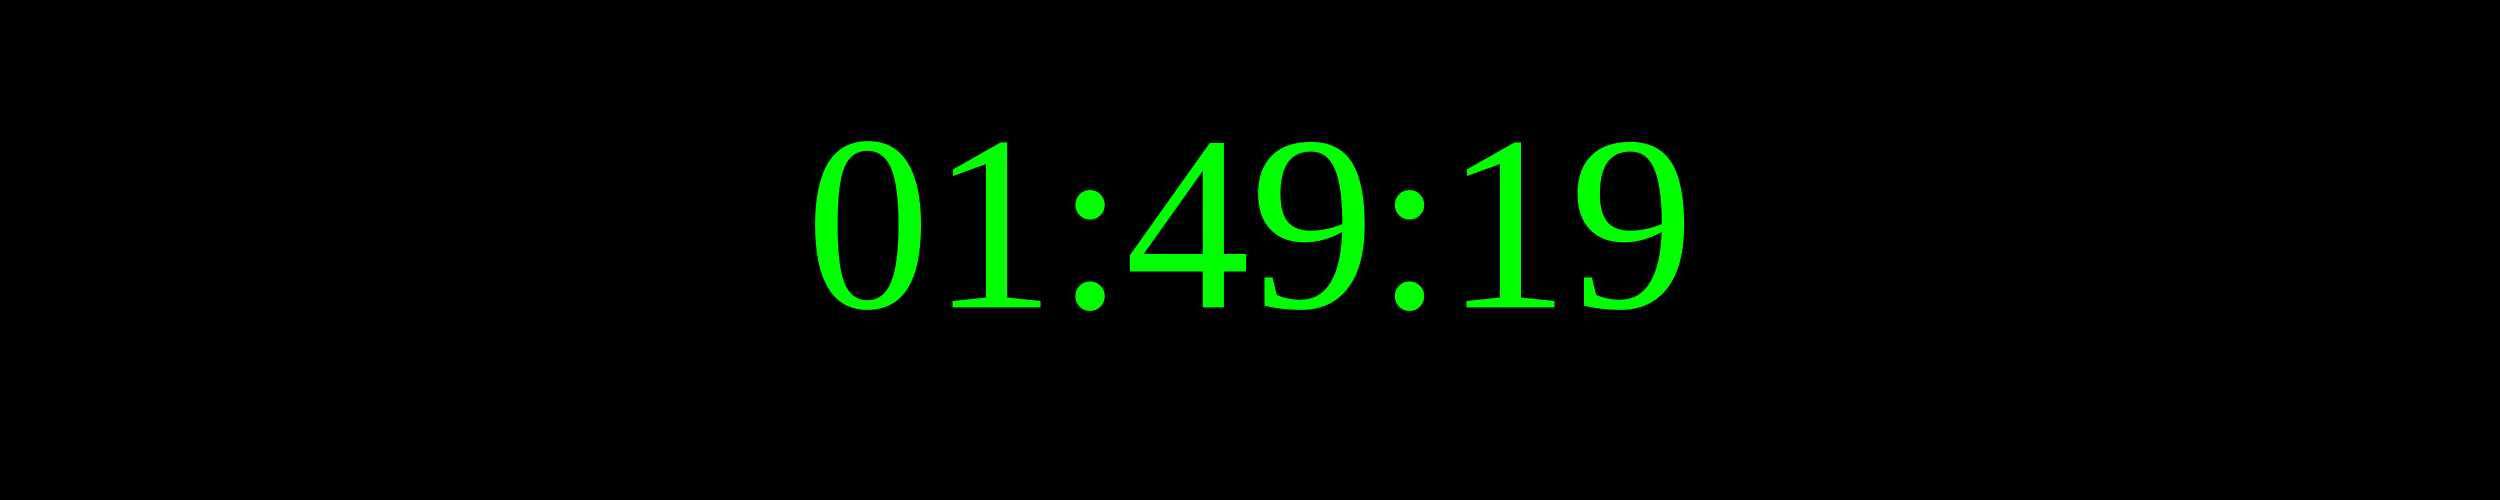
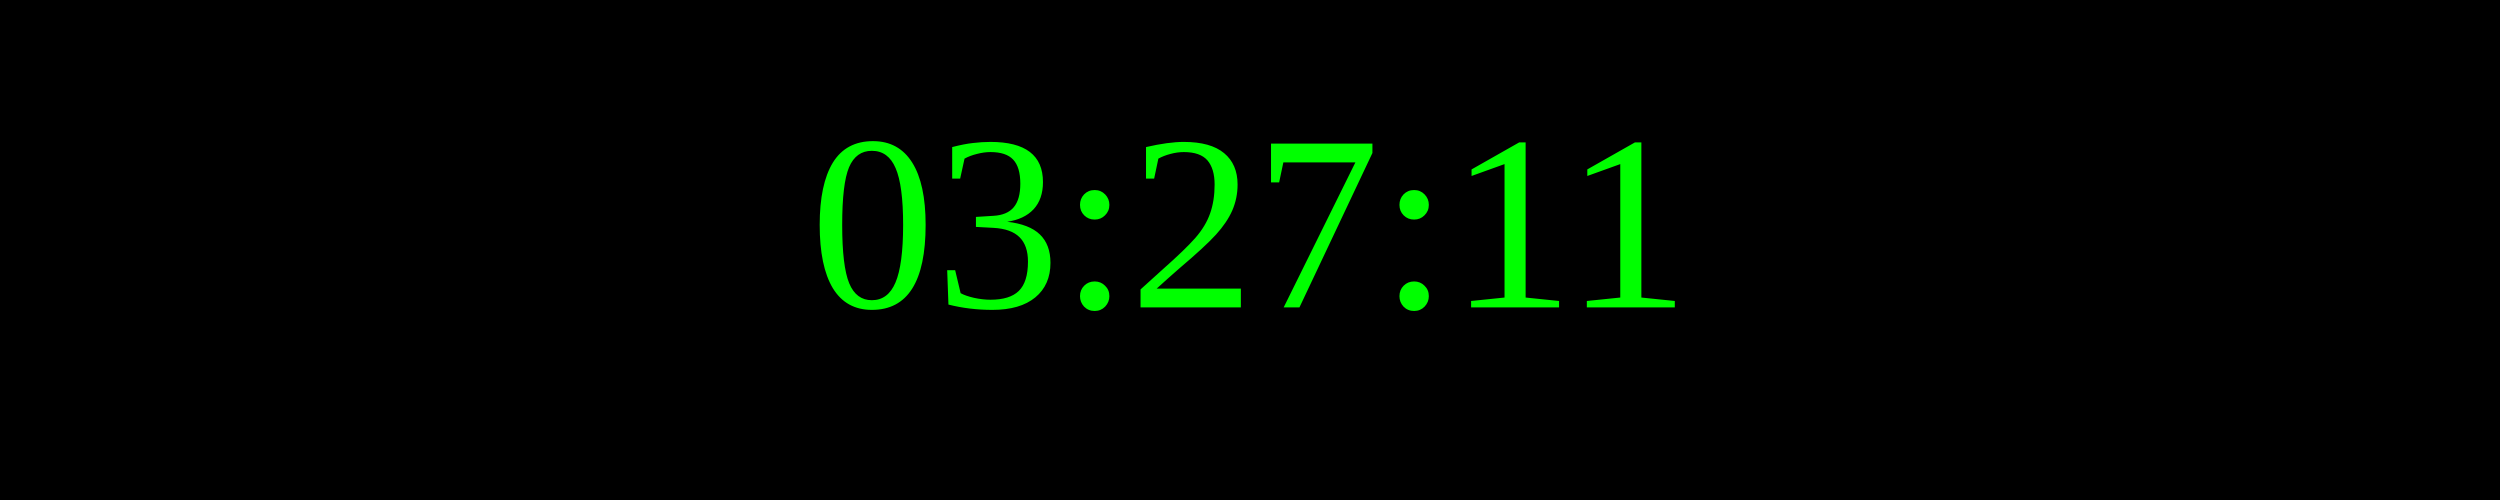
<svg xmlns="http://www.w3.org/2000/svg" width="250" height="50">
  <rect width="100%" height="100%" fill="black" />
  <text x="50%" y="50%" font-size="25" fill="lime" text-anchor="middle" dominant-baseline="middle">
- 01:49:19
+ 03:27:11
</text>
</svg>
